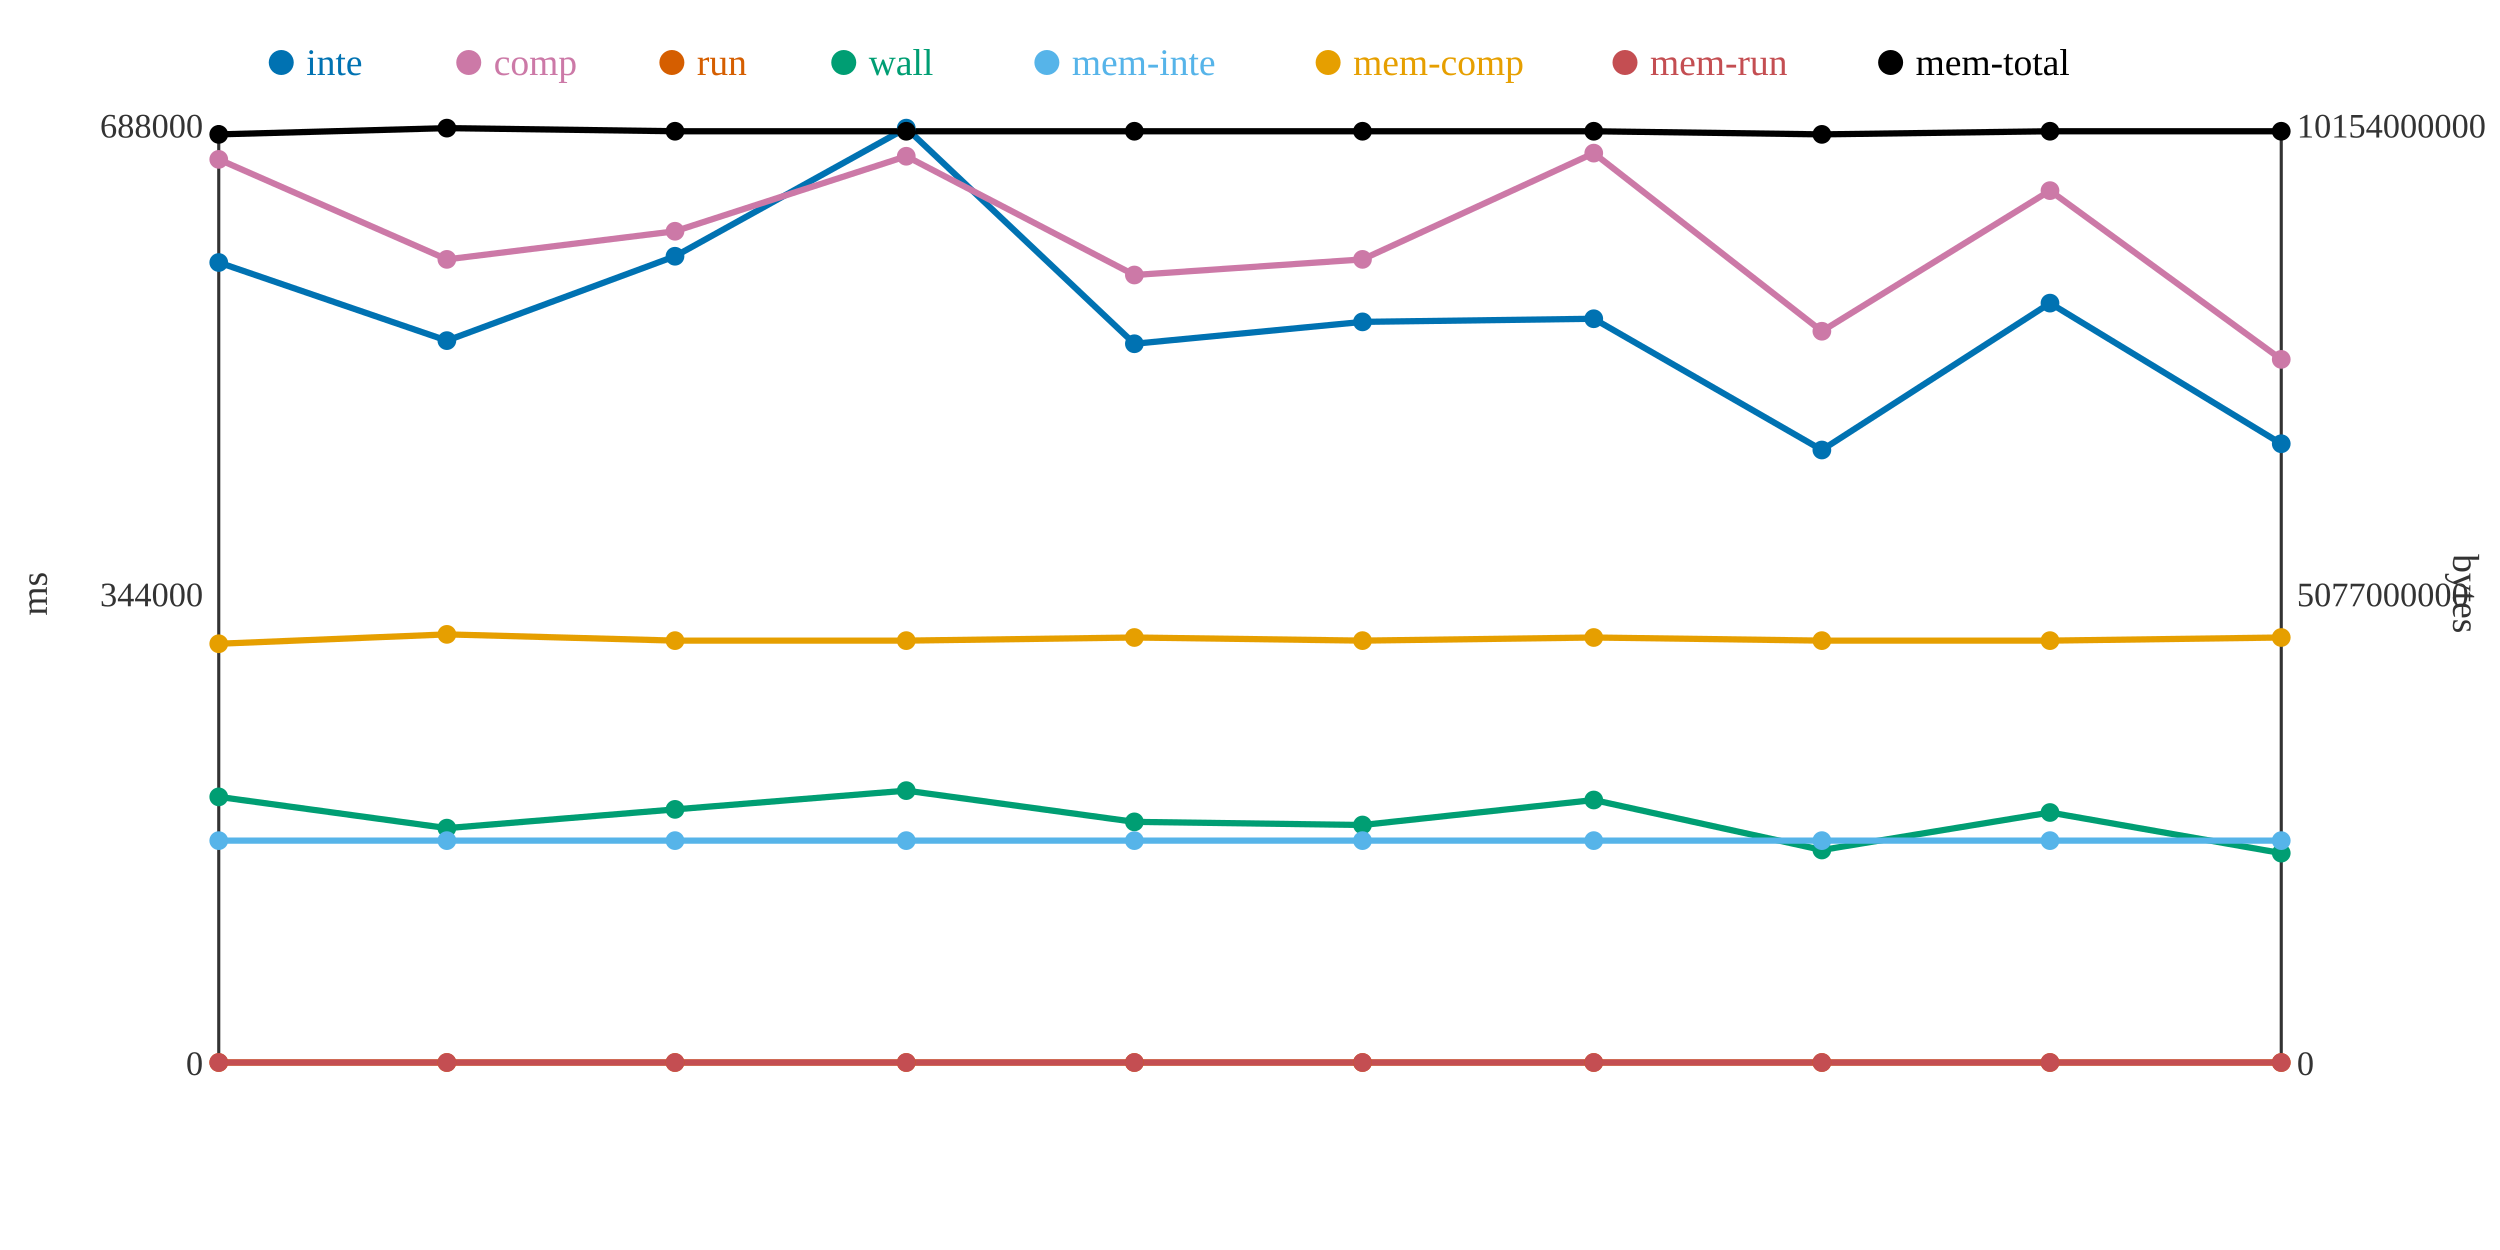
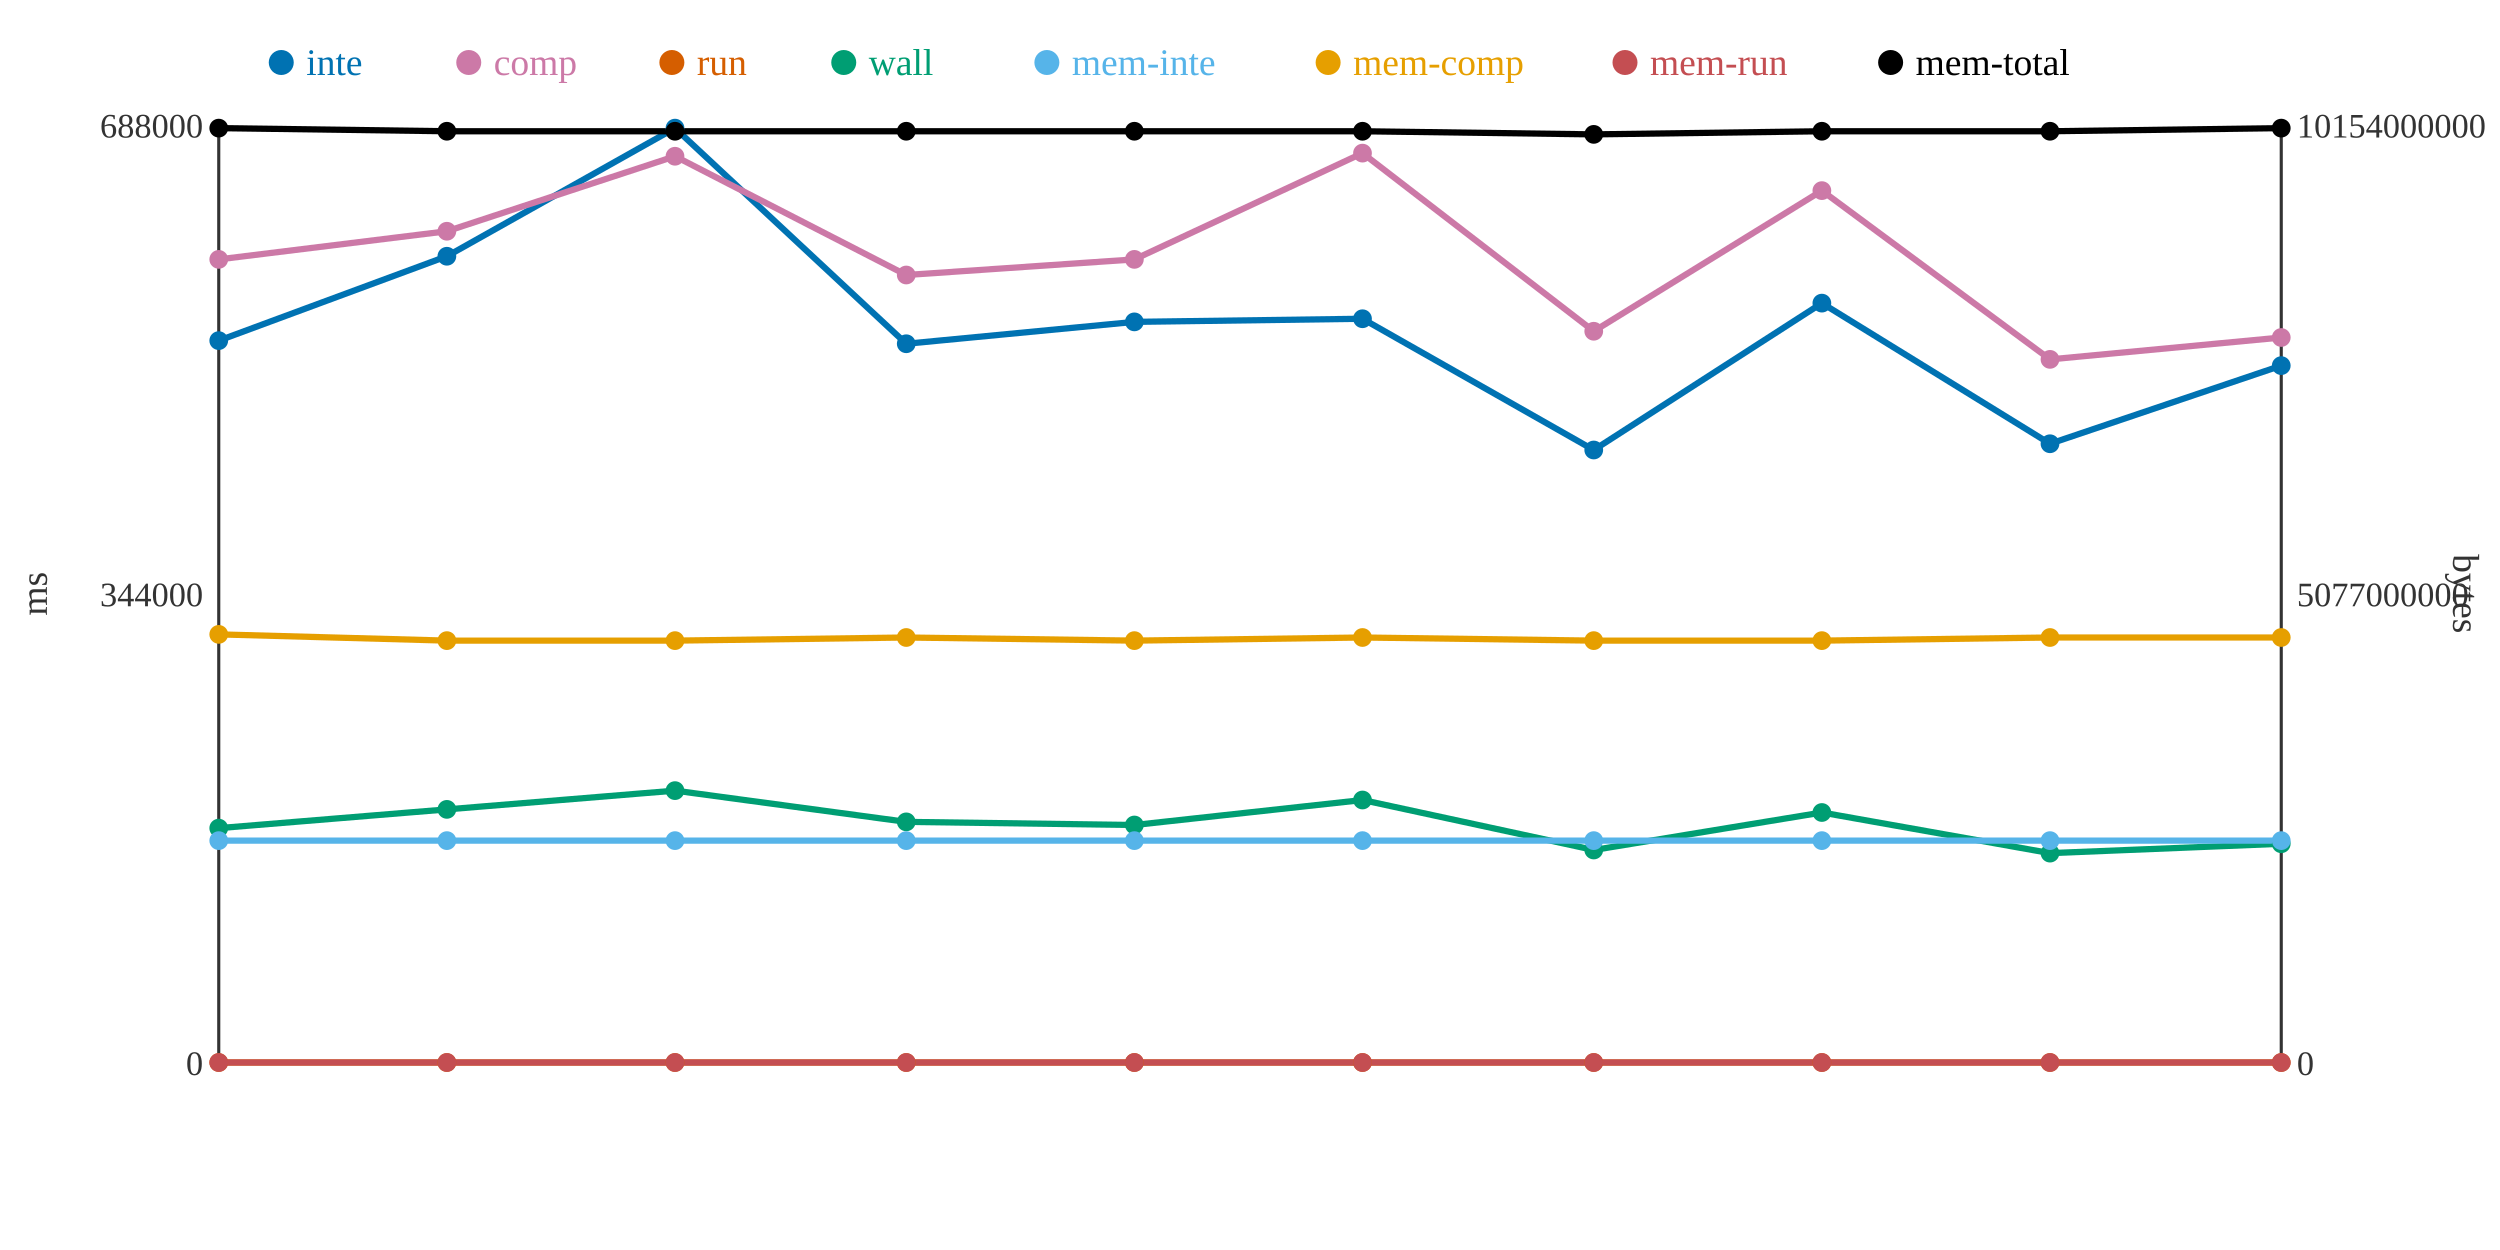
<svg xmlns="http://www.w3.org/2000/svg" width="800" height="400">
  <rect width="800" height="400" fill="white" />
  <line x1="70" y1="40" x2="70" y2="340" stroke="#333" stroke-width="1" />
  <line x1="70" y1="340" x2="730" y2="340" stroke="#333" stroke-width="1" />
  <line x1="730" y1="40" x2="730" y2="340" stroke="#333" stroke-width="1" />
  <text x="65" y="344" text-anchor="end" font-size="11" fill="#333">0</text>
  <text x="65" y="194" text-anchor="end" font-size="11" fill="#333">344000</text>
  <text x="65" y="44" text-anchor="end" font-size="11" fill="#333">688000</text>
  <text x="15" y="190" text-anchor="middle" font-size="12" fill="#333" transform="rotate(-90 15 190)">ms</text>
  <text x="735" y="344" text-anchor="start" font-size="11" fill="#333">0</text>
  <text x="735" y="194" text-anchor="start" font-size="11" fill="#333">5077000000</text>
  <text x="735" y="44" text-anchor="start" font-size="11" fill="#333">10154000000</text>
  <text x="785" y="190" text-anchor="middle" font-size="12" fill="#333" transform="rotate(90 785 190)">bytes</text>
-   <polyline points="70,84 143,109 216,82 290,41 363,110 436,103 510,102 583,144 656,97 730,142" fill="none" stroke="#0072B2" stroke-width="2" />
-   <polyline points="70,51 143,83 216,74 290,50 363,88 436,83 510,49 583,106 656,61 730,115" fill="none" stroke="#CC79A7" stroke-width="2" />
+   <polyline points="70,109 143,82 216,41 290,110 363,103 436,102 510,144 583,97 656,142 730,117" fill="none" stroke="#0072B2" stroke-width="2" />
+   <polyline points="70,83 143,74 216,50 290,88 363,83 436,49 510,106 583,61 656,115 730,108" fill="none" stroke="#CC79A7" stroke-width="2" />
  <polyline points="70,340 143,340 216,340 290,340 363,340 436,340 510,340 583,340 656,340 730,340" fill="none" stroke="#D55E00" stroke-width="2" />
-   <polyline points="70,255 143,265 216,259 290,253 363,263 436,264 510,256 583,272 656,260 730,273" fill="none" stroke="#009E73" stroke-width="2" />
+   <polyline points="70,265 143,259 216,253 290,263 363,264 436,256 510,272 583,260 656,273 730,270" fill="none" stroke="#009E73" stroke-width="2" />
  <polyline points="70,269 143,269 216,269 290,269 363,269 436,269 510,269 583,269 656,269 730,269" fill="none" stroke="#56B4E9" stroke-width="2" />
-   <polyline points="70,206 143,203 216,205 290,205 363,204 436,205 510,204 583,205 656,205 730,204" fill="none" stroke="#E69F00" stroke-width="2" />
+   <polyline points="70,203 143,205 216,205 290,204 363,205 436,204 510,205 583,205 656,204 730,204" fill="none" stroke="#E69F00" stroke-width="2" />
  <polyline points="70,340 143,340 216,340 290,340 363,340 436,340 510,340 583,340 656,340 730,340" fill="none" stroke="#C44E52" stroke-width="2" />
-   <polyline points="70,43 143,41 216,42 290,42 363,42 436,42 510,42 583,43 656,42 730,42" fill="none" stroke="#000000" stroke-width="2" />
-   <circle cx="70" cy="84" r="3" fill="#0072B2" />
-   <circle cx="70" cy="51" r="3" fill="#CC79A7" />
+   <polyline points="70,41 143,42 216,42 290,42 363,42 436,42 510,43 583,42 656,42 730,41" fill="none" stroke="#000000" stroke-width="2" />
+   <circle cx="70" cy="109" r="3" fill="#0072B2" />
+   <circle cx="70" cy="83" r="3" fill="#CC79A7" />
  <circle cx="70" cy="340" r="3" fill="#D55E00" />
-   <circle cx="70" cy="255" r="3" fill="#009E73" />
+   <circle cx="70" cy="265" r="3" fill="#009E73" />
  <circle cx="70" cy="269" r="3" fill="#56B4E9" />
-   <circle cx="70" cy="206" r="3" fill="#E69F00" />
+   <circle cx="70" cy="203" r="3" fill="#E69F00" />
  <circle cx="70" cy="340" r="3" fill="#C44E52" />
-   <circle cx="70" cy="43" r="3" fill="#000000" />
-   <circle cx="143" cy="109" r="3" fill="#0072B2" />
-   <circle cx="143" cy="83" r="3" fill="#CC79A7" />
+   <circle cx="70" cy="41" r="3" fill="#000000" />
+   <circle cx="143" cy="82" r="3" fill="#0072B2" />
+   <circle cx="143" cy="74" r="3" fill="#CC79A7" />
  <circle cx="143" cy="340" r="3" fill="#D55E00" />
-   <circle cx="143" cy="265" r="3" fill="#009E73" />
+   <circle cx="143" cy="259" r="3" fill="#009E73" />
  <circle cx="143" cy="269" r="3" fill="#56B4E9" />
-   <circle cx="143" cy="203" r="3" fill="#E69F00" />
+   <circle cx="143" cy="205" r="3" fill="#E69F00" />
  <circle cx="143" cy="340" r="3" fill="#C44E52" />
-   <circle cx="143" cy="41" r="3" fill="#000000" />
-   <circle cx="216" cy="82" r="3" fill="#0072B2" />
-   <circle cx="216" cy="74" r="3" fill="#CC79A7" />
+   <circle cx="143" cy="42" r="3" fill="#000000" />
+   <circle cx="216" cy="41" r="3" fill="#0072B2" />
+   <circle cx="216" cy="50" r="3" fill="#CC79A7" />
  <circle cx="216" cy="340" r="3" fill="#D55E00" />
-   <circle cx="216" cy="259" r="3" fill="#009E73" />
+   <circle cx="216" cy="253" r="3" fill="#009E73" />
  <circle cx="216" cy="269" r="3" fill="#56B4E9" />
  <circle cx="216" cy="205" r="3" fill="#E69F00" />
  <circle cx="216" cy="340" r="3" fill="#C44E52" />
  <circle cx="216" cy="42" r="3" fill="#000000" />
-   <circle cx="290" cy="41" r="3" fill="#0072B2" />
-   <circle cx="290" cy="50" r="3" fill="#CC79A7" />
+   <circle cx="290" cy="110" r="3" fill="#0072B2" />
+   <circle cx="290" cy="88" r="3" fill="#CC79A7" />
  <circle cx="290" cy="340" r="3" fill="#D55E00" />
-   <circle cx="290" cy="253" r="3" fill="#009E73" />
+   <circle cx="290" cy="263" r="3" fill="#009E73" />
  <circle cx="290" cy="269" r="3" fill="#56B4E9" />
-   <circle cx="290" cy="205" r="3" fill="#E69F00" />
+   <circle cx="290" cy="204" r="3" fill="#E69F00" />
  <circle cx="290" cy="340" r="3" fill="#C44E52" />
  <circle cx="290" cy="42" r="3" fill="#000000" />
-   <circle cx="363" cy="110" r="3" fill="#0072B2" />
-   <circle cx="363" cy="88" r="3" fill="#CC79A7" />
+   <circle cx="363" cy="103" r="3" fill="#0072B2" />
+   <circle cx="363" cy="83" r="3" fill="#CC79A7" />
  <circle cx="363" cy="340" r="3" fill="#D55E00" />
-   <circle cx="363" cy="263" r="3" fill="#009E73" />
+   <circle cx="363" cy="264" r="3" fill="#009E73" />
  <circle cx="363" cy="269" r="3" fill="#56B4E9" />
-   <circle cx="363" cy="204" r="3" fill="#E69F00" />
+   <circle cx="363" cy="205" r="3" fill="#E69F00" />
  <circle cx="363" cy="340" r="3" fill="#C44E52" />
  <circle cx="363" cy="42" r="3" fill="#000000" />
-   <circle cx="436" cy="103" r="3" fill="#0072B2" />
-   <circle cx="436" cy="83" r="3" fill="#CC79A7" />
+   <circle cx="436" cy="102" r="3" fill="#0072B2" />
+   <circle cx="436" cy="49" r="3" fill="#CC79A7" />
  <circle cx="436" cy="340" r="3" fill="#D55E00" />
-   <circle cx="436" cy="264" r="3" fill="#009E73" />
+   <circle cx="436" cy="256" r="3" fill="#009E73" />
  <circle cx="436" cy="269" r="3" fill="#56B4E9" />
-   <circle cx="436" cy="205" r="3" fill="#E69F00" />
+   <circle cx="436" cy="204" r="3" fill="#E69F00" />
  <circle cx="436" cy="340" r="3" fill="#C44E52" />
  <circle cx="436" cy="42" r="3" fill="#000000" />
-   <circle cx="510" cy="102" r="3" fill="#0072B2" />
-   <circle cx="510" cy="49" r="3" fill="#CC79A7" />
+   <circle cx="510" cy="144" r="3" fill="#0072B2" />
+   <circle cx="510" cy="106" r="3" fill="#CC79A7" />
  <circle cx="510" cy="340" r="3" fill="#D55E00" />
-   <circle cx="510" cy="256" r="3" fill="#009E73" />
+   <circle cx="510" cy="272" r="3" fill="#009E73" />
  <circle cx="510" cy="269" r="3" fill="#56B4E9" />
-   <circle cx="510" cy="204" r="3" fill="#E69F00" />
+   <circle cx="510" cy="205" r="3" fill="#E69F00" />
  <circle cx="510" cy="340" r="3" fill="#C44E52" />
-   <circle cx="510" cy="42" r="3" fill="#000000" />
-   <circle cx="583" cy="144" r="3" fill="#0072B2" />
-   <circle cx="583" cy="106" r="3" fill="#CC79A7" />
+   <circle cx="510" cy="43" r="3" fill="#000000" />
+   <circle cx="583" cy="97" r="3" fill="#0072B2" />
+   <circle cx="583" cy="61" r="3" fill="#CC79A7" />
  <circle cx="583" cy="340" r="3" fill="#D55E00" />
-   <circle cx="583" cy="272" r="3" fill="#009E73" />
+   <circle cx="583" cy="260" r="3" fill="#009E73" />
  <circle cx="583" cy="269" r="3" fill="#56B4E9" />
  <circle cx="583" cy="205" r="3" fill="#E69F00" />
  <circle cx="583" cy="340" r="3" fill="#C44E52" />
-   <circle cx="583" cy="43" r="3" fill="#000000" />
-   <circle cx="656" cy="97" r="3" fill="#0072B2" />
-   <circle cx="656" cy="61" r="3" fill="#CC79A7" />
+   <circle cx="583" cy="42" r="3" fill="#000000" />
+   <circle cx="656" cy="142" r="3" fill="#0072B2" />
+   <circle cx="656" cy="115" r="3" fill="#CC79A7" />
  <circle cx="656" cy="340" r="3" fill="#D55E00" />
-   <circle cx="656" cy="260" r="3" fill="#009E73" />
+   <circle cx="656" cy="273" r="3" fill="#009E73" />
  <circle cx="656" cy="269" r="3" fill="#56B4E9" />
-   <circle cx="656" cy="205" r="3" fill="#E69F00" />
+   <circle cx="656" cy="204" r="3" fill="#E69F00" />
  <circle cx="656" cy="340" r="3" fill="#C44E52" />
  <circle cx="656" cy="42" r="3" fill="#000000" />
-   <circle cx="730" cy="142" r="3" fill="#0072B2" />
-   <circle cx="730" cy="115" r="3" fill="#CC79A7" />
+   <circle cx="730" cy="117" r="3" fill="#0072B2" />
+   <circle cx="730" cy="108" r="3" fill="#CC79A7" />
  <circle cx="730" cy="340" r="3" fill="#D55E00" />
-   <circle cx="730" cy="273" r="3" fill="#009E73" />
+   <circle cx="730" cy="270" r="3" fill="#009E73" />
  <circle cx="730" cy="269" r="3" fill="#56B4E9" />
  <circle cx="730" cy="204" r="3" fill="#E69F00" />
  <circle cx="730" cy="340" r="3" fill="#C44E52" />
-   <circle cx="730" cy="42" r="3" fill="#000000" />
+   <circle cx="730" cy="41" r="3" fill="#000000" />
  <circle cx="90" cy="20" r="4" fill="#0072B2" />
  <text x="98" y="24" text-anchor="start" font-size="12" fill="#0072B2">inte</text>
  <circle cx="150" cy="20" r="4" fill="#CC79A7" />
  <text x="158" y="24" text-anchor="start" font-size="12" fill="#CC79A7">comp</text>
  <circle cx="215" cy="20" r="4" fill="#D55E00" />
  <text x="223" y="24" text-anchor="start" font-size="12" fill="#D55E00">run</text>
  <circle cx="270" cy="20" r="4" fill="#009E73" />
  <text x="278" y="24" text-anchor="start" font-size="12" fill="#009E73">wall</text>
  <circle cx="335" cy="20" r="4" fill="#56B4E9" />
  <text x="343" y="24" text-anchor="start" font-size="12" fill="#56B4E9">mem-inte</text>
  <circle cx="425" cy="20" r="4" fill="#E69F00" />
  <text x="433" y="24" text-anchor="start" font-size="12" fill="#E69F00">mem-comp</text>
  <circle cx="520" cy="20" r="4" fill="#C44E52" />
  <text x="528" y="24" text-anchor="start" font-size="12" fill="#C44E52">mem-run</text>
  <circle cx="605" cy="20" r="4" fill="#000000" />
  <text x="613" y="24" text-anchor="start" font-size="12" fill="#000000">mem-total</text>
</svg>
